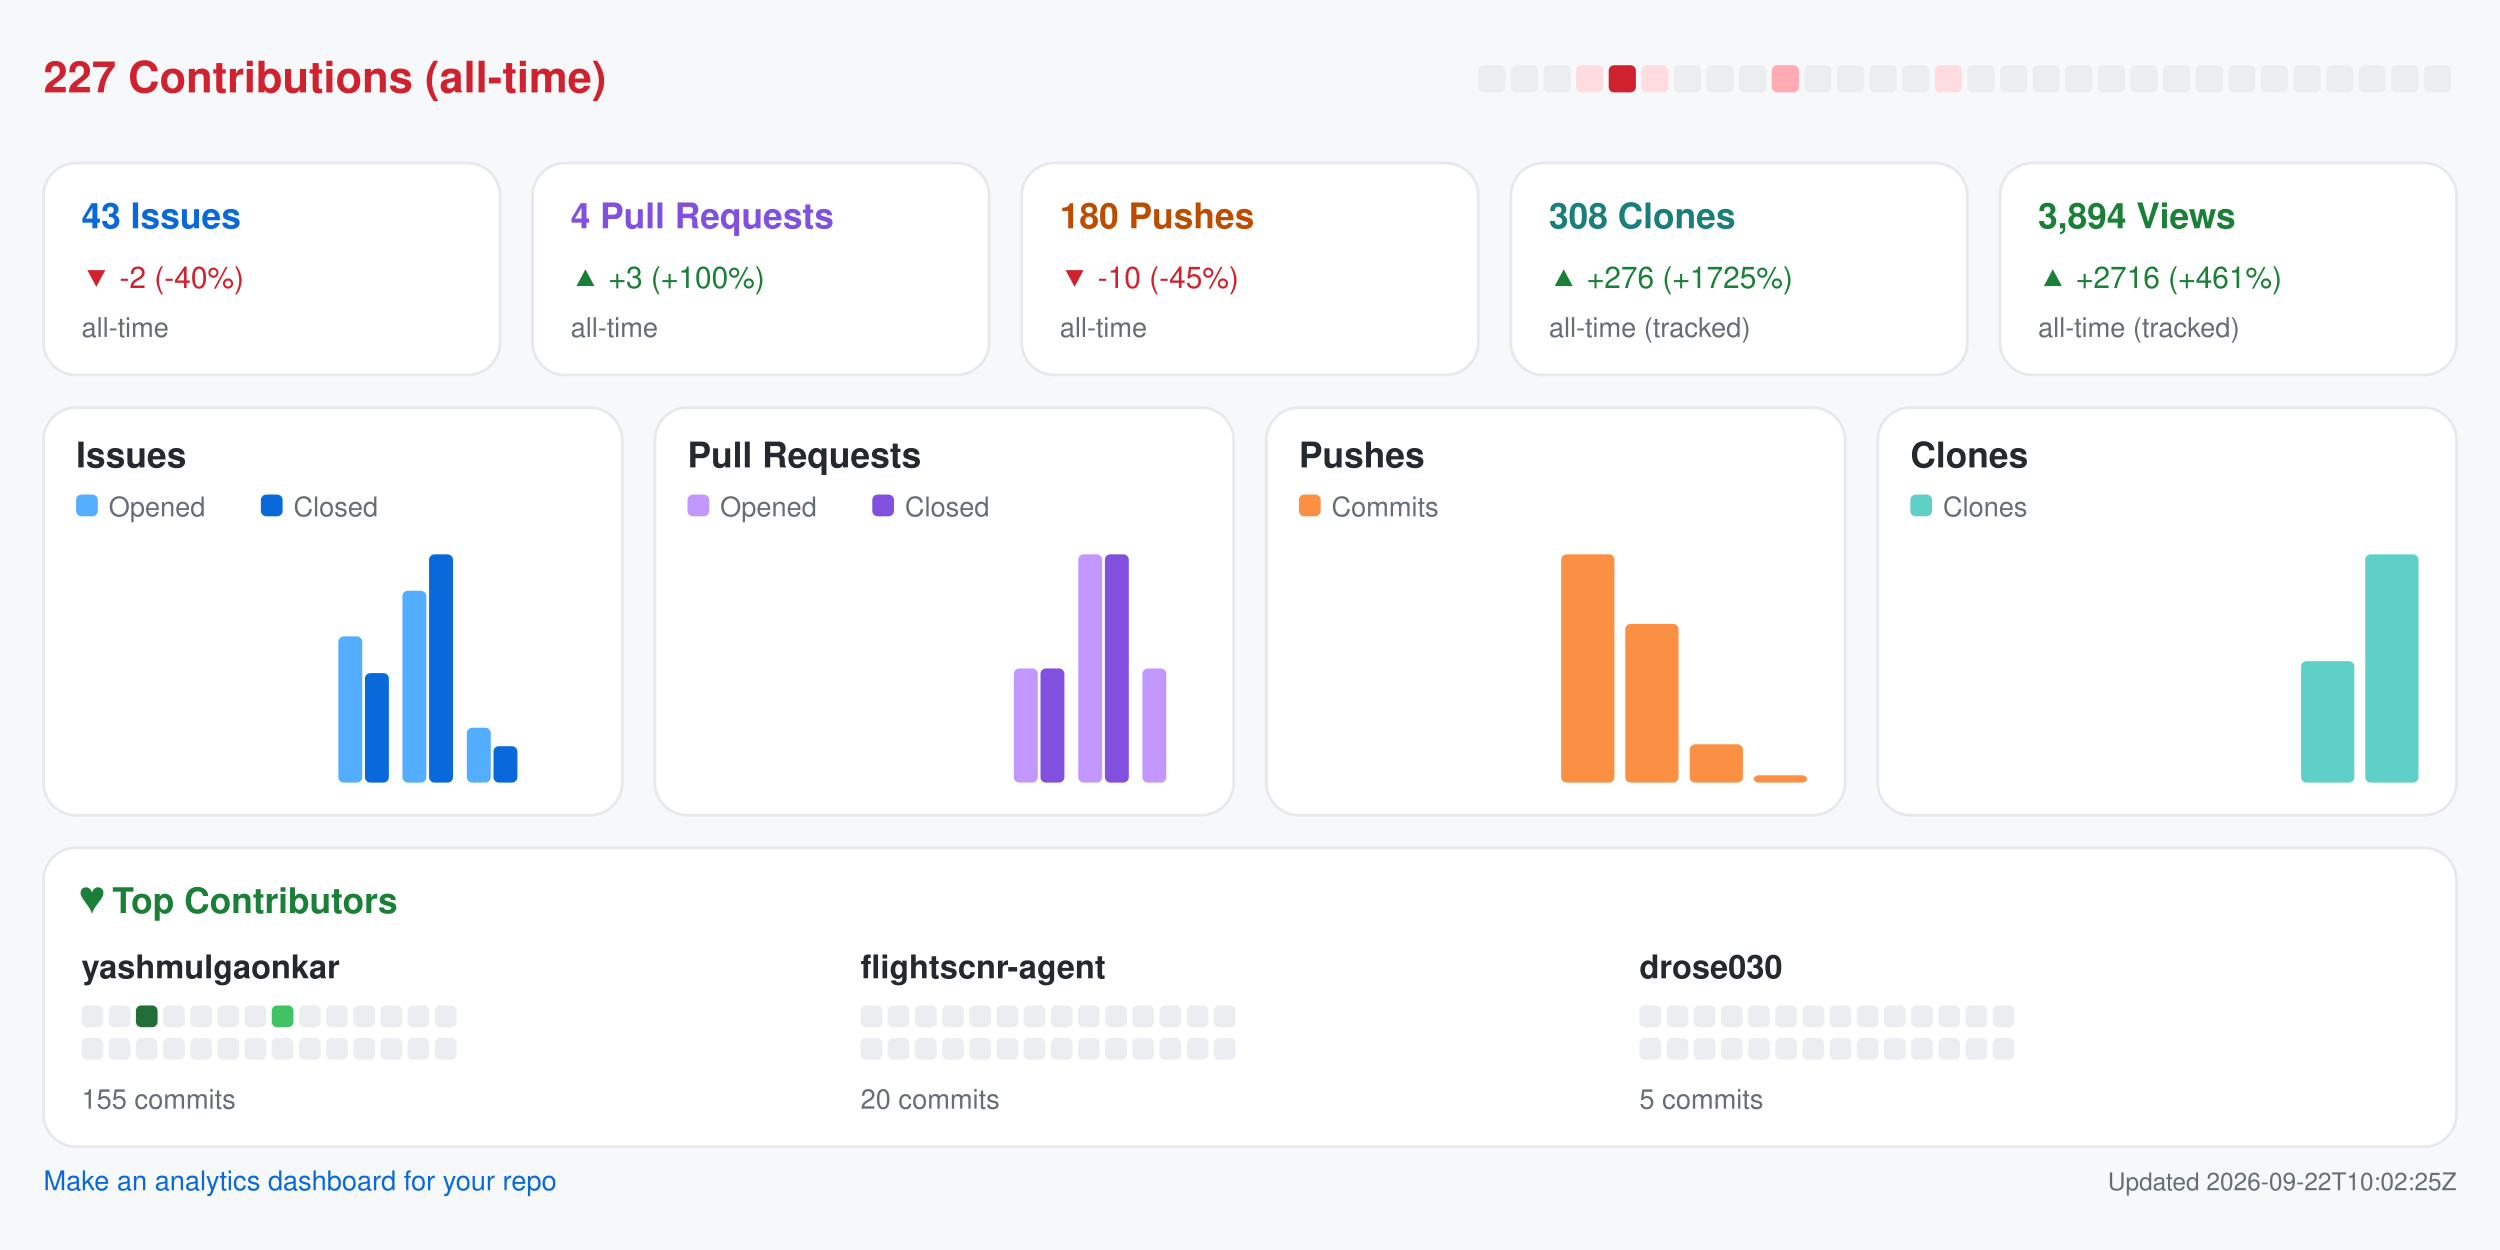
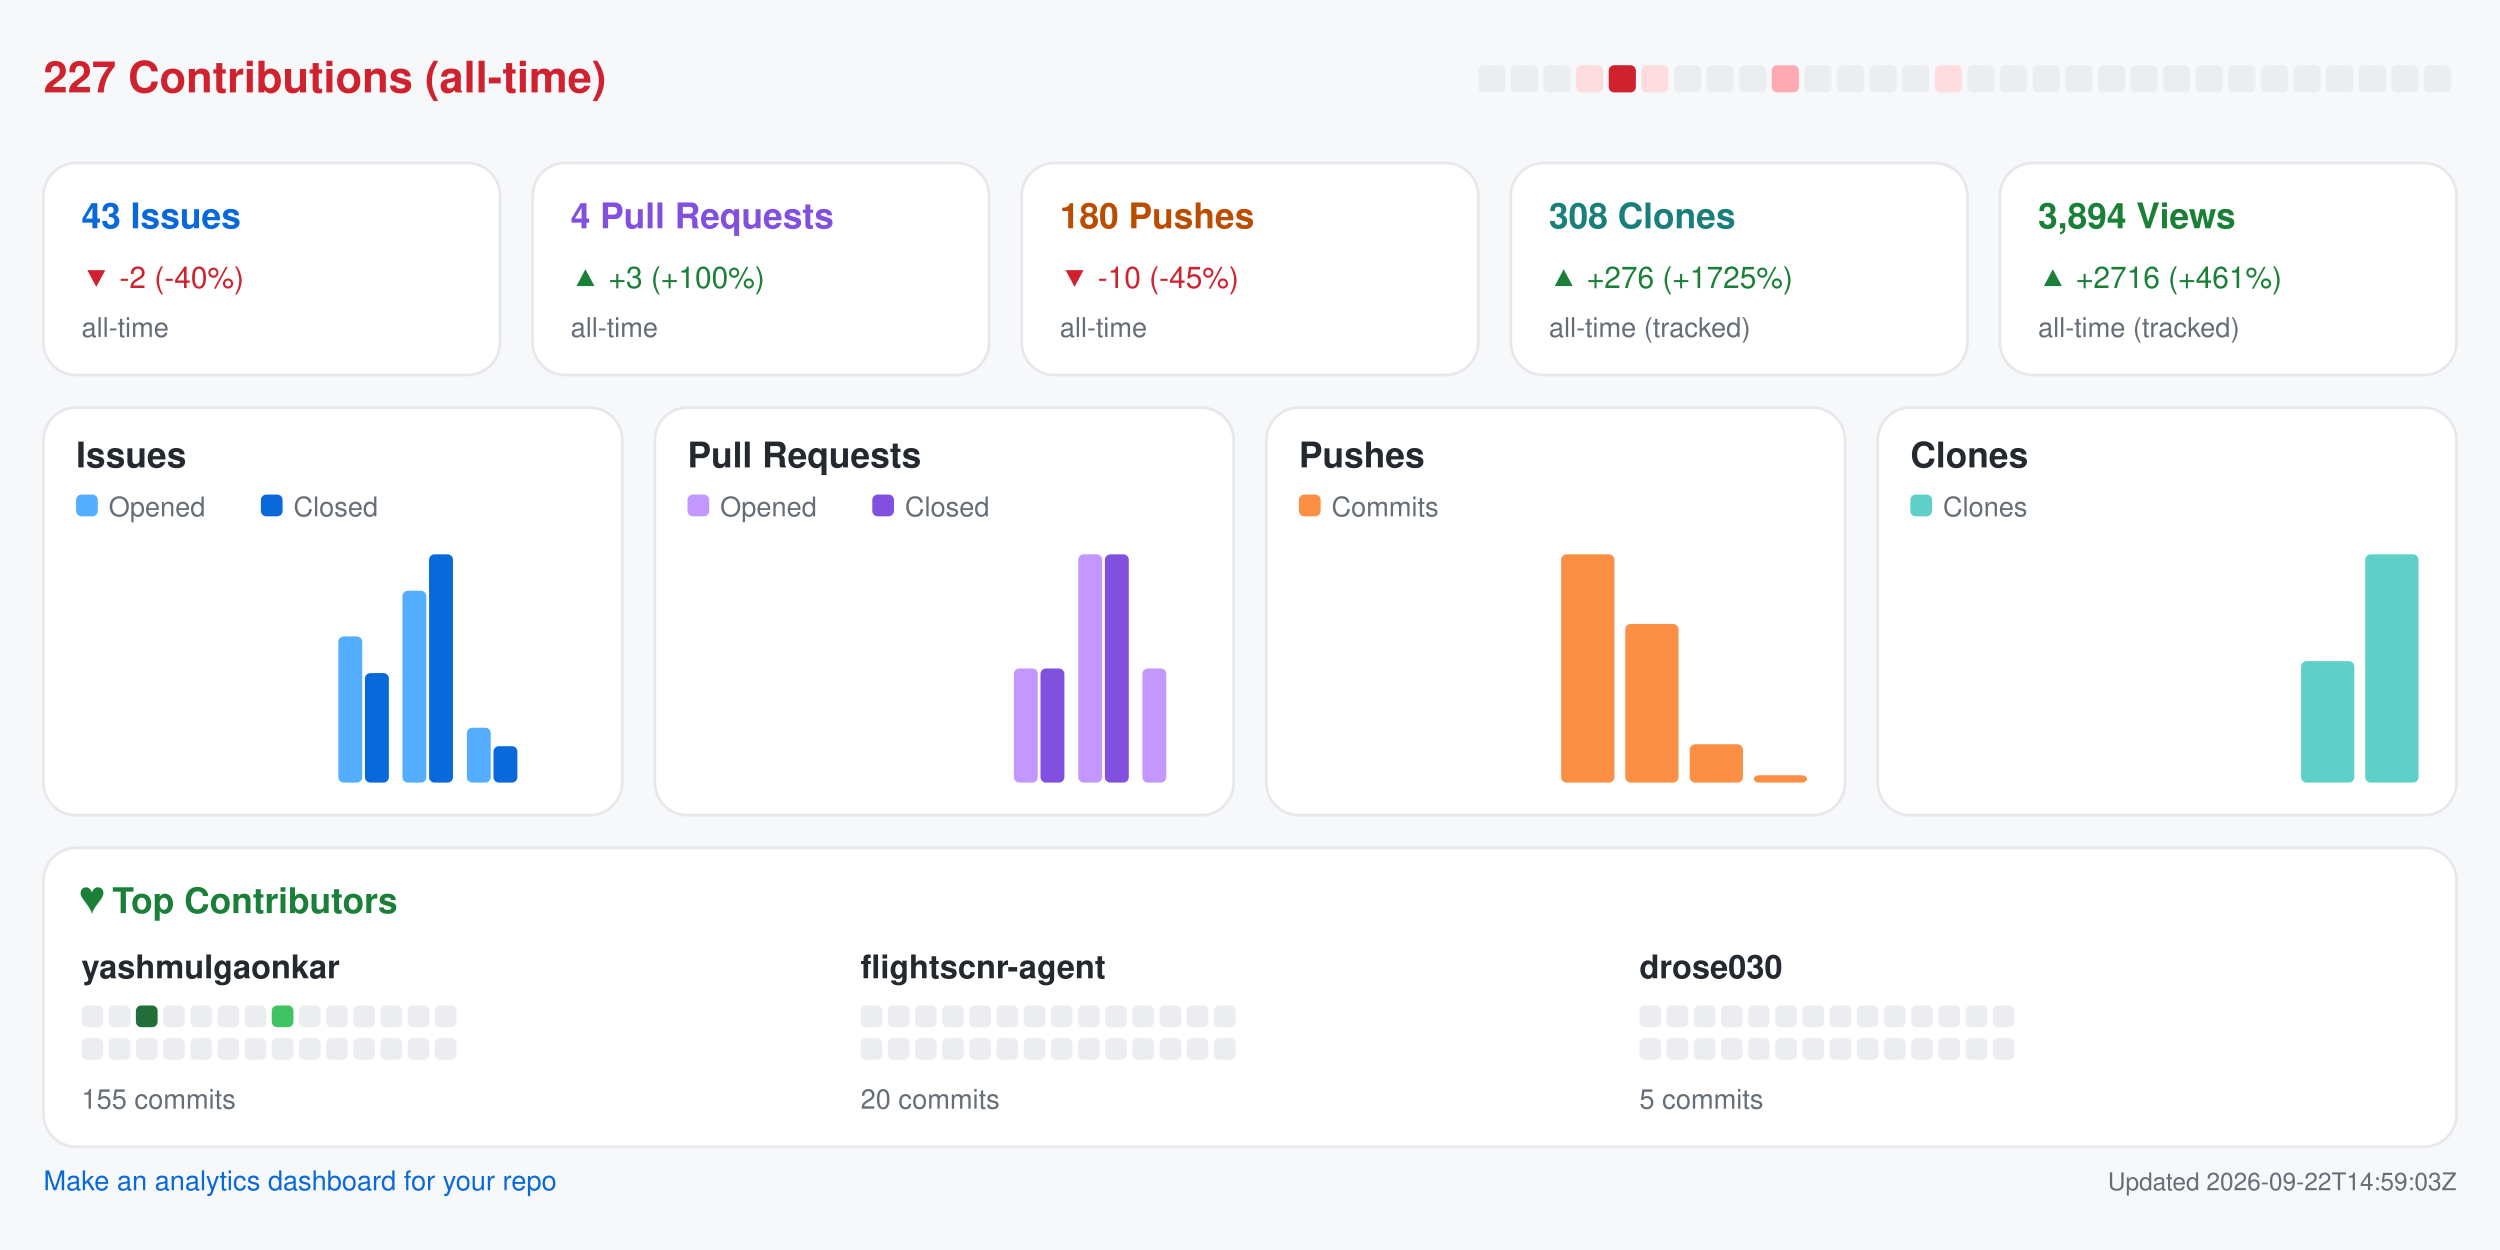
<svg xmlns="http://www.w3.org/2000/svg" width="920" height="460" viewBox="0 0 920 460" role="img" aria-label="Repository analytics for yashmulgaonkar/FlightScnr">
  <rect x="0.0" y="0.0" width="920.0" height="460.0" rx="0" fill="#f6f8fa" />
  <text x="16.0" y="34.0" fill="#cf222e" font-size="16" font-family="-apple-system,BlinkMacSystemFont,Segoe UI,Helvetica,Arial,sans-serif" font-weight="600" text-anchor="start">227 Contributions (all-time)</text>
  <rect x="544.0" y="24.0" width="10.0" height="10.0" rx="2" fill="#ebedf0" />
  <rect x="556.0" y="24.0" width="10.0" height="10.0" rx="2" fill="#ebedf0" />
  <rect x="568.0" y="24.0" width="10.0" height="10.0" rx="2" fill="#ebedf0" />
  <rect x="580.0" y="24.0" width="10.0" height="10.0" rx="2" fill="#ffdce0" />
  <rect x="592.0" y="24.0" width="10.0" height="10.0" rx="2" fill="#cf222e" />
  <rect x="604.0" y="24.0" width="10.0" height="10.0" rx="2" fill="#ffdce0" />
  <rect x="616.0" y="24.0" width="10.0" height="10.0" rx="2" fill="#ebedf0" />
  <rect x="628.0" y="24.0" width="10.0" height="10.0" rx="2" fill="#ebedf0" />
  <rect x="640.0" y="24.0" width="10.0" height="10.0" rx="2" fill="#ebedf0" />
  <rect x="652.0" y="24.0" width="10.0" height="10.0" rx="2" fill="#ffabb3" />
  <rect x="664.0" y="24.0" width="10.0" height="10.0" rx="2" fill="#ebedf0" />
  <rect x="676.0" y="24.0" width="10.0" height="10.0" rx="2" fill="#ebedf0" />
  <rect x="688.0" y="24.0" width="10.0" height="10.0" rx="2" fill="#ebedf0" />
  <rect x="700.0" y="24.0" width="10.0" height="10.0" rx="2" fill="#ebedf0" />
  <rect x="712.0" y="24.0" width="10.0" height="10.0" rx="2" fill="#ffdce0" />
  <rect x="724.0" y="24.0" width="10.0" height="10.0" rx="2" fill="#ebedf0" />
  <rect x="736.0" y="24.0" width="10.0" height="10.0" rx="2" fill="#ebedf0" />
  <rect x="748.0" y="24.0" width="10.0" height="10.0" rx="2" fill="#ebedf0" />
  <rect x="760.0" y="24.0" width="10.0" height="10.0" rx="2" fill="#ebedf0" />
  <rect x="772.0" y="24.0" width="10.0" height="10.0" rx="2" fill="#ebedf0" />
  <rect x="784.0" y="24.0" width="10.0" height="10.0" rx="2" fill="#ebedf0" />
  <rect x="796.0" y="24.0" width="10.0" height="10.0" rx="2" fill="#ebedf0" />
  <rect x="808.0" y="24.0" width="10.0" height="10.0" rx="2" fill="#ebedf0" />
  <rect x="820.0" y="24.0" width="10.0" height="10.0" rx="2" fill="#ebedf0" />
  <rect x="832.0" y="24.0" width="10.0" height="10.0" rx="2" fill="#ebedf0" />
  <rect x="844.0" y="24.0" width="10.0" height="10.0" rx="2" fill="#ebedf0" />
  <rect x="856.0" y="24.0" width="10.0" height="10.0" rx="2" fill="#ebedf0" />
  <rect x="868.0" y="24.0" width="10.0" height="10.0" rx="2" fill="#ebedf0" />
  <rect x="880.0" y="24.0" width="10.0" height="10.0" rx="2" fill="#ebedf0" />
  <rect x="892.0" y="24.0" width="10.0" height="10.0" rx="2" fill="#ebedf0" />
  <rect x="16.0" y="60.0" width="168.0" height="78.0" rx="12" fill="#ffffff" stroke="#e6e8eb" />
  <text x="30.0" y="84.0" fill="#0969da" font-size="13" font-family="-apple-system,BlinkMacSystemFont,Segoe UI,Helvetica,Arial,sans-serif" font-weight="600" text-anchor="start">43 Issues</text>
  <text x="30.0" y="106.0" fill="#cf222e" font-size="11" font-family="-apple-system,BlinkMacSystemFont,Segoe UI,Helvetica,Arial,sans-serif" font-weight="400" text-anchor="start">▼ -2 (-40%)</text>
  <text x="30.0" y="124.0" fill="#656d76" font-size="10" font-family="-apple-system,BlinkMacSystemFont,Segoe UI,Helvetica,Arial,sans-serif" font-weight="400" text-anchor="start">all-time</text>
  <rect x="196.0" y="60.0" width="168.0" height="78.0" rx="12" fill="#ffffff" stroke="#e6e8eb" />
  <text x="210.0" y="84.0" fill="#8250df" font-size="13" font-family="-apple-system,BlinkMacSystemFont,Segoe UI,Helvetica,Arial,sans-serif" font-weight="600" text-anchor="start">4 Pull Requests</text>
  <text x="210.0" y="106.0" fill="#1a7f37" font-size="11" font-family="-apple-system,BlinkMacSystemFont,Segoe UI,Helvetica,Arial,sans-serif" font-weight="400" text-anchor="start">▲ +3 (+100%)</text>
  <text x="210.0" y="124.0" fill="#656d76" font-size="10" font-family="-apple-system,BlinkMacSystemFont,Segoe UI,Helvetica,Arial,sans-serif" font-weight="400" text-anchor="start">all-time</text>
  <rect x="376.0" y="60.0" width="168.0" height="78.0" rx="12" fill="#ffffff" stroke="#e6e8eb" />
  <text x="390.0" y="84.0" fill="#bc4c00" font-size="13" font-family="-apple-system,BlinkMacSystemFont,Segoe UI,Helvetica,Arial,sans-serif" font-weight="600" text-anchor="start">180 Pushes</text>
  <text x="390.0" y="106.0" fill="#cf222e" font-size="11" font-family="-apple-system,BlinkMacSystemFont,Segoe UI,Helvetica,Arial,sans-serif" font-weight="400" text-anchor="start">▼ -10 (-45%)</text>
  <text x="390.0" y="124.0" fill="#656d76" font-size="10" font-family="-apple-system,BlinkMacSystemFont,Segoe UI,Helvetica,Arial,sans-serif" font-weight="400" text-anchor="start">all-time</text>
  <rect x="556.0" y="60.0" width="168.0" height="78.0" rx="12" fill="#ffffff" stroke="#e6e8eb" />
  <text x="570.0" y="84.0" fill="#1a7f7a" font-size="13" font-family="-apple-system,BlinkMacSystemFont,Segoe UI,Helvetica,Arial,sans-serif" font-weight="600" text-anchor="start">308 Clones</text>
  <text x="570.0" y="106.0" fill="#1a7f37" font-size="11" font-family="-apple-system,BlinkMacSystemFont,Segoe UI,Helvetica,Arial,sans-serif" font-weight="400" text-anchor="start">▲ +276 (+1725%)</text>
  <text x="570.0" y="124.0" fill="#656d76" font-size="10" font-family="-apple-system,BlinkMacSystemFont,Segoe UI,Helvetica,Arial,sans-serif" font-weight="400" text-anchor="start">all-time (tracked)</text>
  <rect x="736.0" y="60.0" width="168.0" height="78.0" rx="12" fill="#ffffff" stroke="#e6e8eb" />
  <text x="750.0" y="84.0" fill="#1a7f37" font-size="13" font-family="-apple-system,BlinkMacSystemFont,Segoe UI,Helvetica,Arial,sans-serif" font-weight="600" text-anchor="start">3,894 Views</text>
  <text x="750.0" y="106.0" fill="#1a7f37" font-size="11" font-family="-apple-system,BlinkMacSystemFont,Segoe UI,Helvetica,Arial,sans-serif" font-weight="400" text-anchor="start">▲ +2716 (+461%)</text>
  <text x="750.0" y="124.0" fill="#656d76" font-size="10" font-family="-apple-system,BlinkMacSystemFont,Segoe UI,Helvetica,Arial,sans-serif" font-weight="400" text-anchor="start">all-time (tracked)</text>
  <rect x="16.0" y="150.0" width="213.0" height="150.0" rx="12" fill="#ffffff" stroke="#e6e8eb" />
  <text x="28.0" y="172.0" fill="#24292f" font-size="13" font-family="-apple-system,BlinkMacSystemFont,Segoe UI,Helvetica,Arial,sans-serif" font-weight="600" text-anchor="start">Issues</text>
  <rect x="28.0" y="182.0" width="8.0" height="8.0" rx="2" fill="#54aeff" />
  <text x="40.0" y="190.0" fill="#656d76" font-size="10" font-family="-apple-system,BlinkMacSystemFont,Segoe UI,Helvetica,Arial,sans-serif" font-weight="400" text-anchor="start">Opened</text>
  <rect x="96.0" y="182.0" width="8.0" height="8.0" rx="2" fill="#0969da" />
  <text x="108.0" y="190.0" fill="#656d76" font-size="10" font-family="-apple-system,BlinkMacSystemFont,Segoe UI,Helvetica,Arial,sans-serif" font-weight="400" text-anchor="start">Closed</text>
  <rect x="30.0" y="288.0" width="8.8" height="0.0" rx="2" fill="#54aeff" />
  <rect x="39.8" y="288.0" width="8.8" height="0.0" rx="2" fill="#0969da" />
  <rect x="53.6" y="288.0" width="8.8" height="0.0" rx="2" fill="#54aeff" />
  <rect x="63.4" y="288.0" width="8.8" height="0.0" rx="2" fill="#0969da" />
  <rect x="77.2" y="288.0" width="8.8" height="0.0" rx="2" fill="#54aeff" />
  <rect x="87.1" y="288.0" width="8.8" height="0.0" rx="2" fill="#0969da" />
  <rect x="100.9" y="288.0" width="8.8" height="0.0" rx="2" fill="#54aeff" />
  <rect x="110.7" y="288.0" width="8.8" height="0.0" rx="2" fill="#0969da" />
  <rect x="124.5" y="234.2" width="8.8" height="53.8" rx="2" fill="#54aeff" />
  <rect x="134.3" y="247.7" width="8.8" height="40.3" rx="2" fill="#0969da" />
  <rect x="148.1" y="217.4" width="8.8" height="70.6" rx="2" fill="#54aeff" />
  <rect x="157.9" y="204.0" width="8.8" height="84.0" rx="2" fill="#0969da" />
  <rect x="171.8" y="267.8" width="8.8" height="20.2" rx="2" fill="#54aeff" />
  <rect x="181.6" y="274.6" width="8.8" height="13.4" rx="2" fill="#0969da" />
  <rect x="195.4" y="288.0" width="8.8" height="0.0" rx="2" fill="#54aeff" />
  <rect x="205.2" y="288.0" width="8.8" height="0.0" rx="2" fill="#0969da" />
  <rect x="241.0" y="150.0" width="213.0" height="150.0" rx="12" fill="#ffffff" stroke="#e6e8eb" />
  <text x="253.0" y="172.0" fill="#24292f" font-size="13" font-family="-apple-system,BlinkMacSystemFont,Segoe UI,Helvetica,Arial,sans-serif" font-weight="600" text-anchor="start">Pull Requests</text>
  <rect x="253.0" y="182.0" width="8.0" height="8.0" rx="2" fill="#c297ff" />
  <text x="265.0" y="190.0" fill="#656d76" font-size="10" font-family="-apple-system,BlinkMacSystemFont,Segoe UI,Helvetica,Arial,sans-serif" font-weight="400" text-anchor="start">Opened</text>
  <rect x="321.0" y="182.0" width="8.0" height="8.0" rx="2" fill="#8250df" />
  <text x="333.0" y="190.0" fill="#656d76" font-size="10" font-family="-apple-system,BlinkMacSystemFont,Segoe UI,Helvetica,Arial,sans-serif" font-weight="400" text-anchor="start">Closed</text>
  <rect x="255.0" y="288.0" width="8.8" height="0.0" rx="2" fill="#c297ff" />
  <rect x="264.8" y="288.0" width="8.8" height="0.0" rx="2" fill="#8250df" />
  <rect x="278.6" y="288.0" width="8.8" height="0.0" rx="2" fill="#c297ff" />
  <rect x="288.4" y="288.0" width="8.8" height="0.0" rx="2" fill="#8250df" />
  <rect x="302.2" y="288.0" width="8.8" height="0.0" rx="2" fill="#c297ff" />
  <rect x="312.1" y="288.0" width="8.8" height="0.0" rx="2" fill="#8250df" />
  <rect x="325.9" y="288.0" width="8.8" height="0.0" rx="2" fill="#c297ff" />
  <rect x="335.7" y="288.0" width="8.8" height="0.0" rx="2" fill="#8250df" />
  <rect x="349.5" y="288.0" width="8.8" height="0.0" rx="2" fill="#c297ff" />
  <rect x="359.3" y="288.0" width="8.8" height="0.0" rx="2" fill="#8250df" />
  <rect x="373.1" y="246.0" width="8.8" height="42.0" rx="2" fill="#c297ff" />
  <rect x="382.9" y="246.0" width="8.8" height="42.0" rx="2" fill="#8250df" />
  <rect x="396.8" y="204.0" width="8.8" height="84.0" rx="2" fill="#c297ff" />
  <rect x="406.6" y="204.0" width="8.8" height="84.0" rx="2" fill="#8250df" />
  <rect x="420.4" y="246.0" width="8.8" height="42.0" rx="2" fill="#c297ff" />
  <rect x="430.2" y="288.0" width="8.8" height="0.0" rx="2" fill="#8250df" />
  <rect x="466.0" y="150.0" width="213.0" height="150.0" rx="12" fill="#ffffff" stroke="#e6e8eb" />
  <text x="478.0" y="172.0" fill="#24292f" font-size="13" font-family="-apple-system,BlinkMacSystemFont,Segoe UI,Helvetica,Arial,sans-serif" font-weight="600" text-anchor="start">Pushes</text>
  <rect x="478.0" y="182.0" width="8.0" height="8.0" rx="2" fill="#fb8f44" />
  <text x="490.0" y="190.0" fill="#656d76" font-size="10" font-family="-apple-system,BlinkMacSystemFont,Segoe UI,Helvetica,Arial,sans-serif" font-weight="400" text-anchor="start">Commits</text>
  <rect x="480.0" y="288.0" width="19.6" height="0.0" rx="2" fill="#fb8f44" />
  <rect x="503.6" y="288.0" width="19.6" height="0.0" rx="2" fill="#fb8f44" />
  <rect x="527.2" y="288.0" width="19.6" height="0.0" rx="2" fill="#fb8f44" />
  <rect x="550.9" y="288.0" width="19.6" height="0.0" rx="2" fill="#fb8f44" />
  <rect x="574.5" y="204.0" width="19.6" height="84.0" rx="2" fill="#fb8f44" />
  <rect x="598.1" y="229.6" width="19.6" height="58.4" rx="2" fill="#fb8f44" />
  <rect x="621.8" y="273.9" width="19.6" height="14.1" rx="2" fill="#fb8f44" />
  <rect x="645.4" y="285.3" width="19.6" height="2.7" rx="2" fill="#fb8f44" />
  <rect x="691.0" y="150.0" width="213.0" height="150.0" rx="12" fill="#ffffff" stroke="#e6e8eb" />
  <text x="703.0" y="172.0" fill="#24292f" font-size="13" font-family="-apple-system,BlinkMacSystemFont,Segoe UI,Helvetica,Arial,sans-serif" font-weight="600" text-anchor="start">Clones</text>
  <rect x="703.0" y="182.0" width="8.0" height="8.0" rx="2" fill="#5fd0c8" />
  <text x="715.0" y="190.0" fill="#656d76" font-size="10" font-family="-apple-system,BlinkMacSystemFont,Segoe UI,Helvetica,Arial,sans-serif" font-weight="400" text-anchor="start">Clones</text>
  <rect x="705.0" y="288.0" width="19.6" height="0.0" rx="2" fill="#5fd0c8" />
  <rect x="728.6" y="288.0" width="19.6" height="0.0" rx="2" fill="#5fd0c8" />
  <rect x="752.2" y="288.0" width="19.6" height="0.0" rx="2" fill="#5fd0c8" />
  <rect x="775.9" y="288.0" width="19.6" height="0.0" rx="2" fill="#5fd0c8" />
  <rect x="799.5" y="288.0" width="19.6" height="0.0" rx="2" fill="#5fd0c8" />
  <rect x="823.1" y="288.0" width="19.6" height="0.0" rx="2" fill="#5fd0c8" />
  <rect x="846.8" y="243.3" width="19.6" height="44.7" rx="2" fill="#5fd0c8" />
  <rect x="870.4" y="204.0" width="19.6" height="84.0" rx="2" fill="#5fd0c8" />
  <rect x="16.0" y="312.0" width="888.0" height="110.0" rx="12" fill="#ffffff" stroke="#e6e8eb" />
  <text x="30.0" y="336.0" fill="#1a7f37" font-size="13" font-family="-apple-system,BlinkMacSystemFont,Segoe UI,Helvetica,Arial,sans-serif" font-weight="600" text-anchor="start">♥  Top Contributors</text>
  <text x="30.0" y="360.0" fill="#24292f" font-size="12" font-family="-apple-system,BlinkMacSystemFont,Segoe UI,Helvetica,Arial,sans-serif" font-weight="600" text-anchor="start">yashmulgaonkar</text>
  <rect x="30.0" y="370.0" width="8.0" height="8.0" rx="2" fill="#ebedf0" />
  <rect x="40.0" y="370.0" width="8.0" height="8.0" rx="2" fill="#ebedf0" />
  <rect x="50.0" y="370.0" width="8.0" height="8.0" rx="2" fill="#216e39" />
  <rect x="60.0" y="370.0" width="8.0" height="8.0" rx="2" fill="#ebedf0" />
  <rect x="70.0" y="370.0" width="8.0" height="8.0" rx="2" fill="#ebedf0" />
  <rect x="80.0" y="370.0" width="8.0" height="8.0" rx="2" fill="#ebedf0" />
  <rect x="90.0" y="370.0" width="8.0" height="8.0" rx="2" fill="#ebedf0" />
  <rect x="100.0" y="370.0" width="8.0" height="8.0" rx="2" fill="#40c463" />
  <rect x="110.0" y="370.0" width="8.0" height="8.0" rx="2" fill="#ebedf0" />
  <rect x="120.0" y="370.0" width="8.0" height="8.0" rx="2" fill="#ebedf0" />
  <rect x="130.0" y="370.0" width="8.0" height="8.0" rx="2" fill="#ebedf0" />
  <rect x="140.0" y="370.0" width="8.0" height="8.0" rx="2" fill="#ebedf0" />
  <rect x="150.0" y="370.0" width="8.0" height="8.0" rx="2" fill="#ebedf0" />
  <rect x="160.0" y="370.0" width="8.0" height="8.0" rx="2" fill="#ebedf0" />
  <rect x="30.0" y="382.0" width="8.0" height="8.0" rx="2" fill="#ebedf0" />
  <rect x="40.0" y="382.0" width="8.0" height="8.0" rx="2" fill="#ebedf0" />
  <rect x="50.0" y="382.0" width="8.0" height="8.0" rx="2" fill="#ebedf0" />
  <rect x="60.0" y="382.0" width="8.0" height="8.0" rx="2" fill="#ebedf0" />
  <rect x="70.0" y="382.0" width="8.0" height="8.0" rx="2" fill="#ebedf0" />
  <rect x="80.0" y="382.0" width="8.0" height="8.0" rx="2" fill="#ebedf0" />
  <rect x="90.0" y="382.0" width="8.0" height="8.0" rx="2" fill="#ebedf0" />
  <rect x="100.0" y="382.0" width="8.0" height="8.0" rx="2" fill="#ebedf0" />
  <rect x="110.0" y="382.0" width="8.0" height="8.0" rx="2" fill="#ebedf0" />
  <rect x="120.0" y="382.0" width="8.0" height="8.0" rx="2" fill="#ebedf0" />
  <rect x="130.0" y="382.0" width="8.0" height="8.0" rx="2" fill="#ebedf0" />
  <rect x="140.0" y="382.0" width="8.0" height="8.0" rx="2" fill="#ebedf0" />
  <rect x="150.0" y="382.0" width="8.0" height="8.0" rx="2" fill="#ebedf0" />
  <rect x="160.0" y="382.0" width="8.0" height="8.0" rx="2" fill="#ebedf0" />
  <text x="30.0" y="408.0" fill="#656d76" font-size="10" font-family="-apple-system,BlinkMacSystemFont,Segoe UI,Helvetica,Arial,sans-serif" font-weight="400" text-anchor="start">155 commits</text>
  <text x="316.7" y="360.0" fill="#24292f" font-size="12" font-family="-apple-system,BlinkMacSystemFont,Segoe UI,Helvetica,Arial,sans-serif" font-weight="600" text-anchor="start">flightscnr-agent</text>
  <rect x="316.7" y="370.0" width="8.0" height="8.0" rx="2" fill="#ebedf0" />
  <rect x="326.7" y="370.0" width="8.0" height="8.0" rx="2" fill="#ebedf0" />
  <rect x="336.7" y="370.0" width="8.0" height="8.0" rx="2" fill="#ebedf0" />
  <rect x="346.7" y="370.0" width="8.0" height="8.0" rx="2" fill="#ebedf0" />
  <rect x="356.7" y="370.0" width="8.0" height="8.0" rx="2" fill="#ebedf0" />
  <rect x="366.7" y="370.0" width="8.0" height="8.0" rx="2" fill="#ebedf0" />
  <rect x="376.7" y="370.0" width="8.0" height="8.0" rx="2" fill="#ebedf0" />
  <rect x="386.7" y="370.0" width="8.0" height="8.0" rx="2" fill="#ebedf0" />
  <rect x="396.7" y="370.0" width="8.0" height="8.0" rx="2" fill="#ebedf0" />
  <rect x="406.7" y="370.0" width="8.0" height="8.0" rx="2" fill="#ebedf0" />
  <rect x="416.7" y="370.0" width="8.0" height="8.0" rx="2" fill="#ebedf0" />
  <rect x="426.7" y="370.0" width="8.0" height="8.0" rx="2" fill="#ebedf0" />
  <rect x="436.7" y="370.0" width="8.0" height="8.0" rx="2" fill="#ebedf0" />
  <rect x="446.7" y="370.0" width="8.0" height="8.0" rx="2" fill="#ebedf0" />
  <rect x="316.7" y="382.0" width="8.0" height="8.0" rx="2" fill="#ebedf0" />
  <rect x="326.7" y="382.0" width="8.0" height="8.0" rx="2" fill="#ebedf0" />
  <rect x="336.7" y="382.0" width="8.0" height="8.0" rx="2" fill="#ebedf0" />
  <rect x="346.7" y="382.0" width="8.0" height="8.0" rx="2" fill="#ebedf0" />
  <rect x="356.7" y="382.0" width="8.0" height="8.0" rx="2" fill="#ebedf0" />
  <rect x="366.7" y="382.0" width="8.0" height="8.0" rx="2" fill="#ebedf0" />
  <rect x="376.7" y="382.0" width="8.0" height="8.0" rx="2" fill="#ebedf0" />
  <rect x="386.7" y="382.0" width="8.0" height="8.0" rx="2" fill="#ebedf0" />
  <rect x="396.7" y="382.0" width="8.0" height="8.0" rx="2" fill="#ebedf0" />
  <rect x="406.7" y="382.0" width="8.0" height="8.0" rx="2" fill="#ebedf0" />
  <rect x="416.7" y="382.0" width="8.0" height="8.0" rx="2" fill="#ebedf0" />
  <rect x="426.7" y="382.0" width="8.0" height="8.0" rx="2" fill="#ebedf0" />
  <rect x="436.7" y="382.0" width="8.0" height="8.0" rx="2" fill="#ebedf0" />
  <rect x="446.7" y="382.0" width="8.0" height="8.0" rx="2" fill="#ebedf0" />
  <text x="316.7" y="408.0" fill="#656d76" font-size="10" font-family="-apple-system,BlinkMacSystemFont,Segoe UI,Helvetica,Arial,sans-serif" font-weight="400" text-anchor="start">20 commits</text>
  <text x="603.3" y="360.0" fill="#24292f" font-size="12" font-family="-apple-system,BlinkMacSystemFont,Segoe UI,Helvetica,Arial,sans-serif" font-weight="600" text-anchor="start">drose030</text>
  <rect x="603.3" y="370.0" width="8.0" height="8.0" rx="2" fill="#ebedf0" />
  <rect x="613.3" y="370.0" width="8.0" height="8.0" rx="2" fill="#ebedf0" />
  <rect x="623.3" y="370.0" width="8.0" height="8.0" rx="2" fill="#ebedf0" />
  <rect x="633.3" y="370.0" width="8.0" height="8.0" rx="2" fill="#ebedf0" />
  <rect x="643.3" y="370.0" width="8.0" height="8.0" rx="2" fill="#ebedf0" />
  <rect x="653.3" y="370.0" width="8.0" height="8.0" rx="2" fill="#ebedf0" />
  <rect x="663.3" y="370.0" width="8.0" height="8.0" rx="2" fill="#ebedf0" />
  <rect x="673.3" y="370.0" width="8.0" height="8.0" rx="2" fill="#ebedf0" />
  <rect x="683.3" y="370.0" width="8.0" height="8.0" rx="2" fill="#ebedf0" />
  <rect x="693.3" y="370.0" width="8.0" height="8.0" rx="2" fill="#ebedf0" />
  <rect x="703.3" y="370.0" width="8.0" height="8.0" rx="2" fill="#ebedf0" />
  <rect x="713.3" y="370.0" width="8.0" height="8.0" rx="2" fill="#ebedf0" />
  <rect x="723.3" y="370.0" width="8.0" height="8.0" rx="2" fill="#ebedf0" />
  <rect x="733.3" y="370.0" width="8.0" height="8.0" rx="2" fill="#ebedf0" />
  <rect x="603.3" y="382.0" width="8.0" height="8.0" rx="2" fill="#ebedf0" />
  <rect x="613.3" y="382.0" width="8.0" height="8.0" rx="2" fill="#ebedf0" />
  <rect x="623.3" y="382.0" width="8.0" height="8.0" rx="2" fill="#ebedf0" />
  <rect x="633.3" y="382.0" width="8.0" height="8.0" rx="2" fill="#ebedf0" />
  <rect x="643.3" y="382.0" width="8.0" height="8.0" rx="2" fill="#ebedf0" />
  <rect x="653.3" y="382.0" width="8.0" height="8.0" rx="2" fill="#ebedf0" />
  <rect x="663.3" y="382.0" width="8.0" height="8.0" rx="2" fill="#ebedf0" />
  <rect x="673.3" y="382.0" width="8.0" height="8.0" rx="2" fill="#ebedf0" />
  <rect x="683.3" y="382.0" width="8.0" height="8.0" rx="2" fill="#ebedf0" />
  <rect x="693.3" y="382.0" width="8.0" height="8.0" rx="2" fill="#ebedf0" />
  <rect x="703.3" y="382.0" width="8.0" height="8.0" rx="2" fill="#ebedf0" />
  <rect x="713.3" y="382.0" width="8.0" height="8.0" rx="2" fill="#ebedf0" />
  <rect x="723.3" y="382.0" width="8.0" height="8.0" rx="2" fill="#ebedf0" />
  <rect x="733.3" y="382.0" width="8.0" height="8.0" rx="2" fill="#ebedf0" />
  <text x="603.3" y="408.0" fill="#656d76" font-size="10" font-family="-apple-system,BlinkMacSystemFont,Segoe UI,Helvetica,Arial,sans-serif" font-weight="400" text-anchor="start">5 commits</text>
  <a href="https://github.com/yashmulgaonkar/repo-analytics" target="_blank" rel="noopener noreferrer">
    <text x="16.0" y="438.0" fill="#0969da" font-size="10" font-family="-apple-system,BlinkMacSystemFont,Segoe UI,Helvetica,Arial,sans-serif" font-weight="400" text-anchor="start">Make an analytics dashboard for your repo</text>
  </a>
-   <text x="904.0" y="438.0" fill="#656d76" font-size="9" font-family="-apple-system,BlinkMacSystemFont,Segoe UI,Helvetica,Arial,sans-serif" font-weight="400" text-anchor="end">Updated 2026-09-22T10:02:25Z</text>
+   <text x="904.0" y="438.0" fill="#656d76" font-size="9" font-family="-apple-system,BlinkMacSystemFont,Segoe UI,Helvetica,Arial,sans-serif" font-weight="400" text-anchor="end">Updated 2026-09-22T14:59:03Z</text>
</svg>
